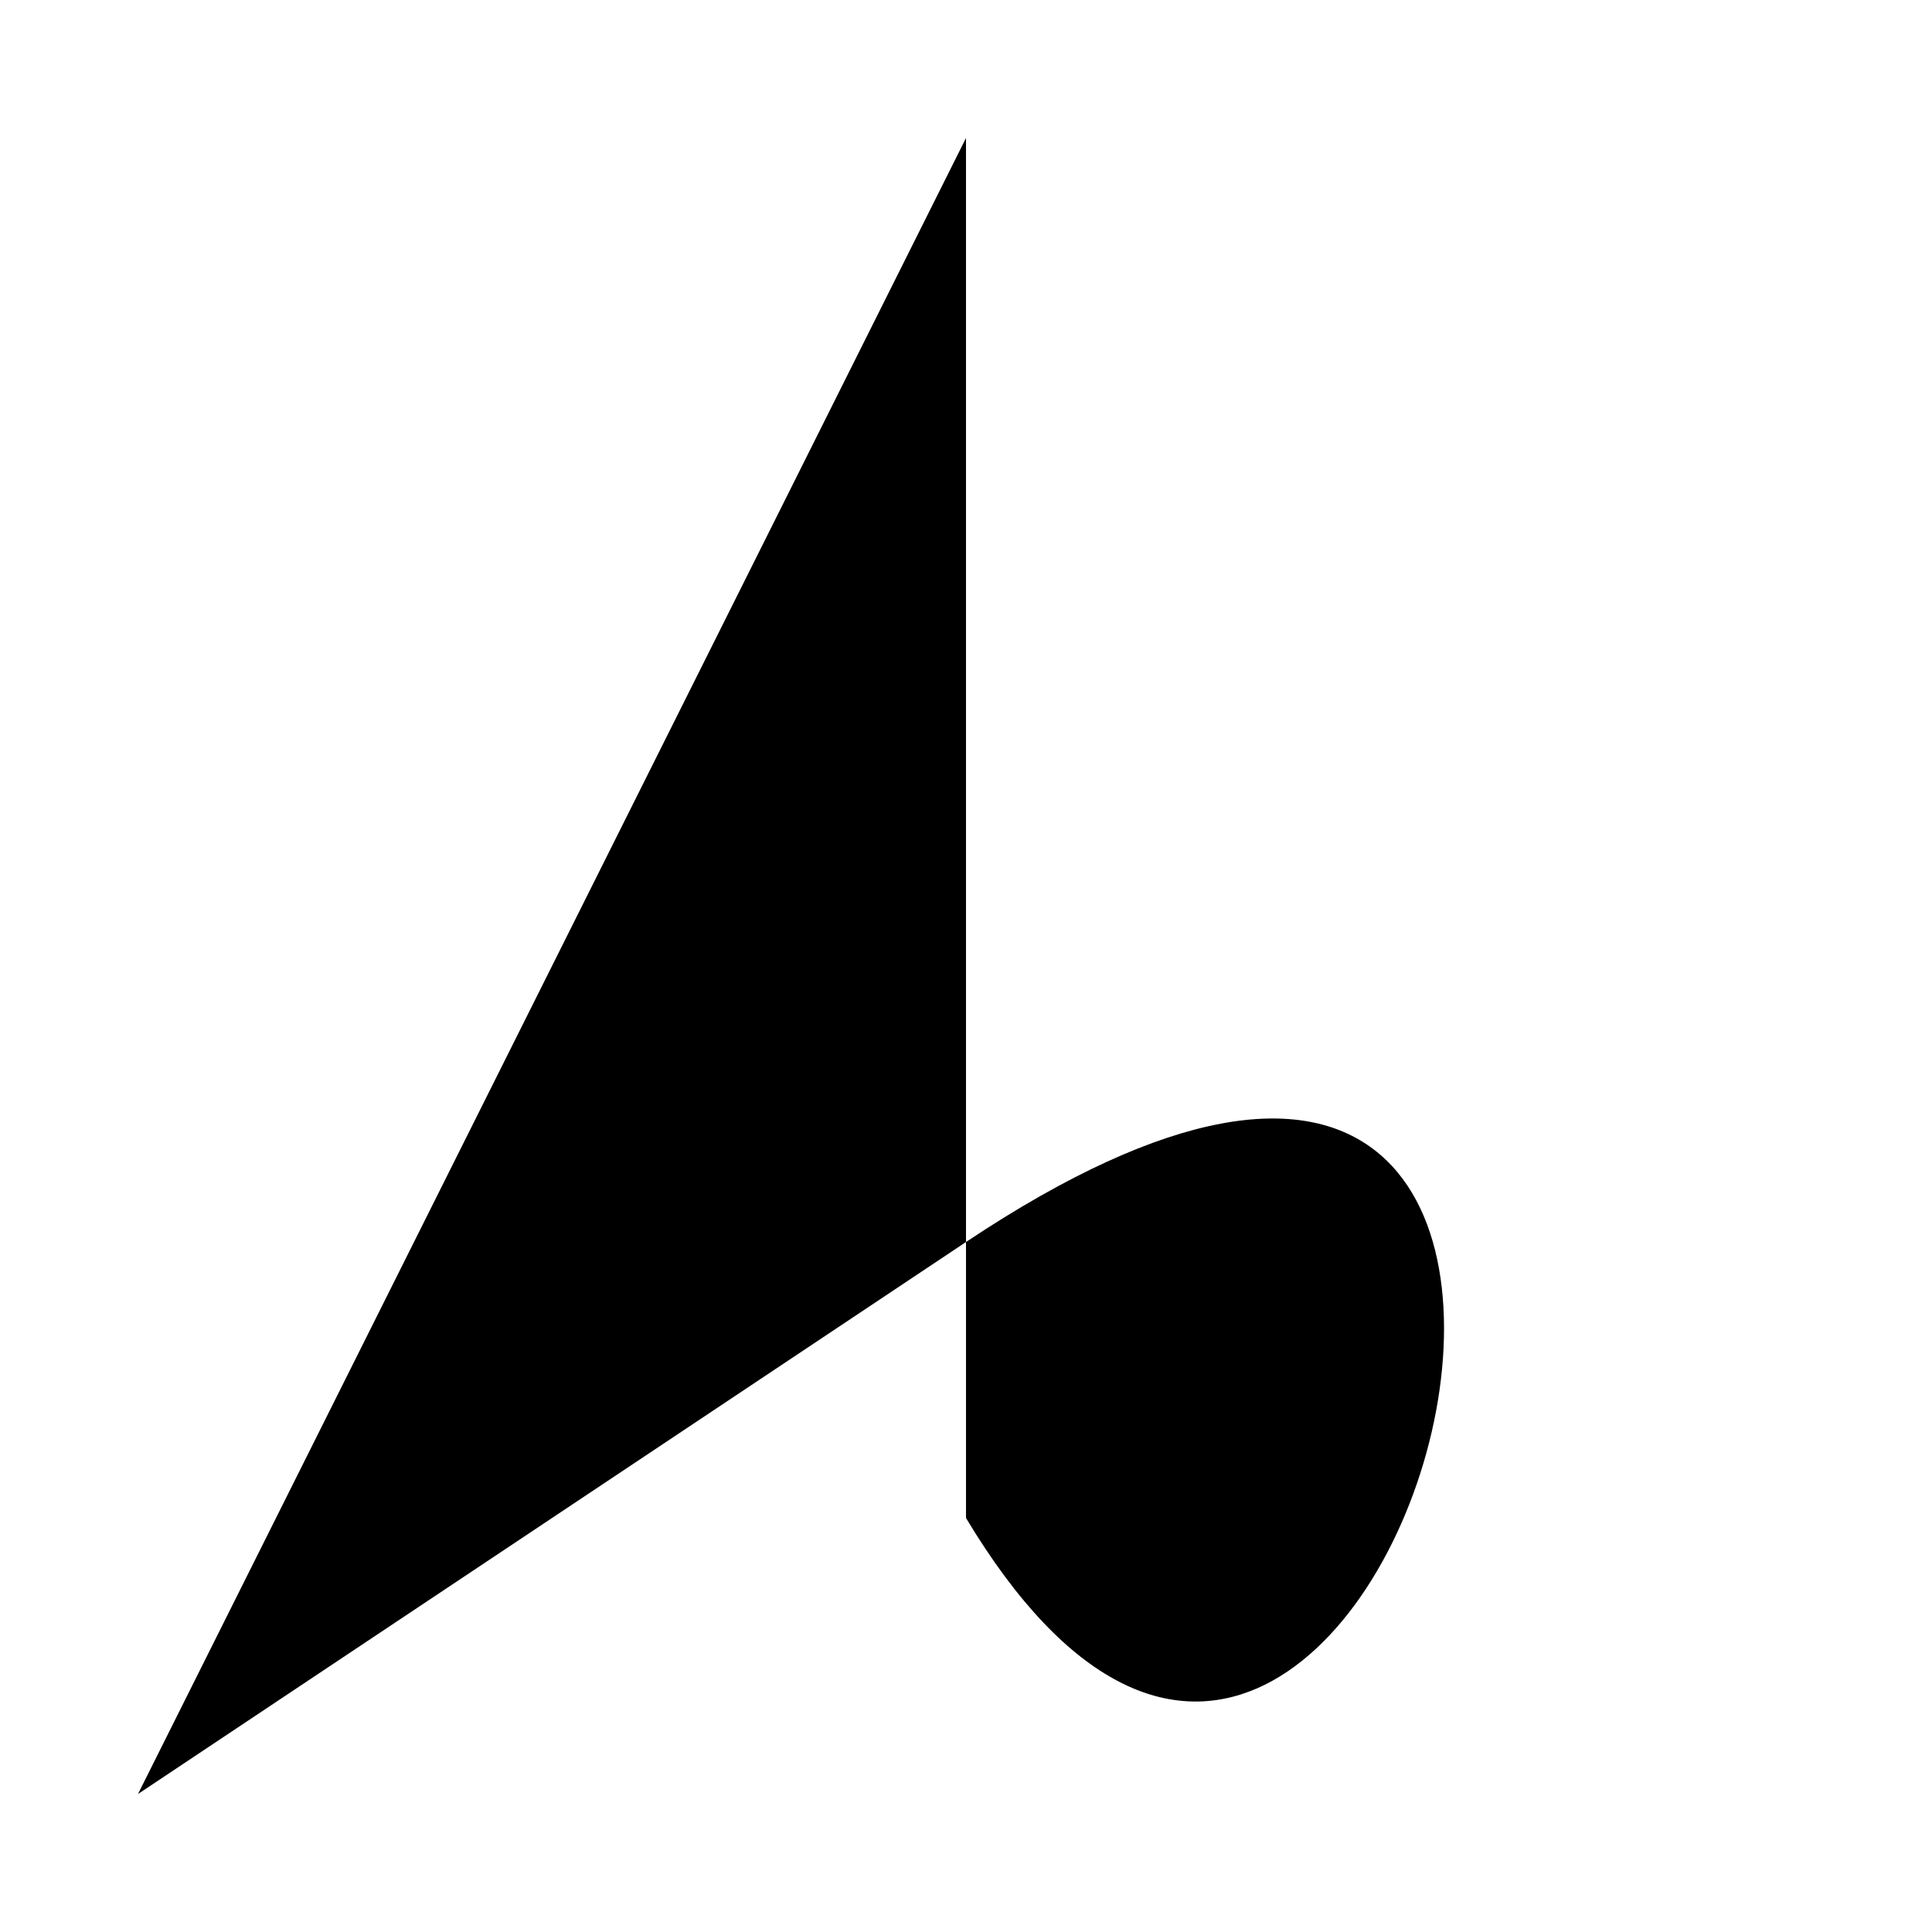
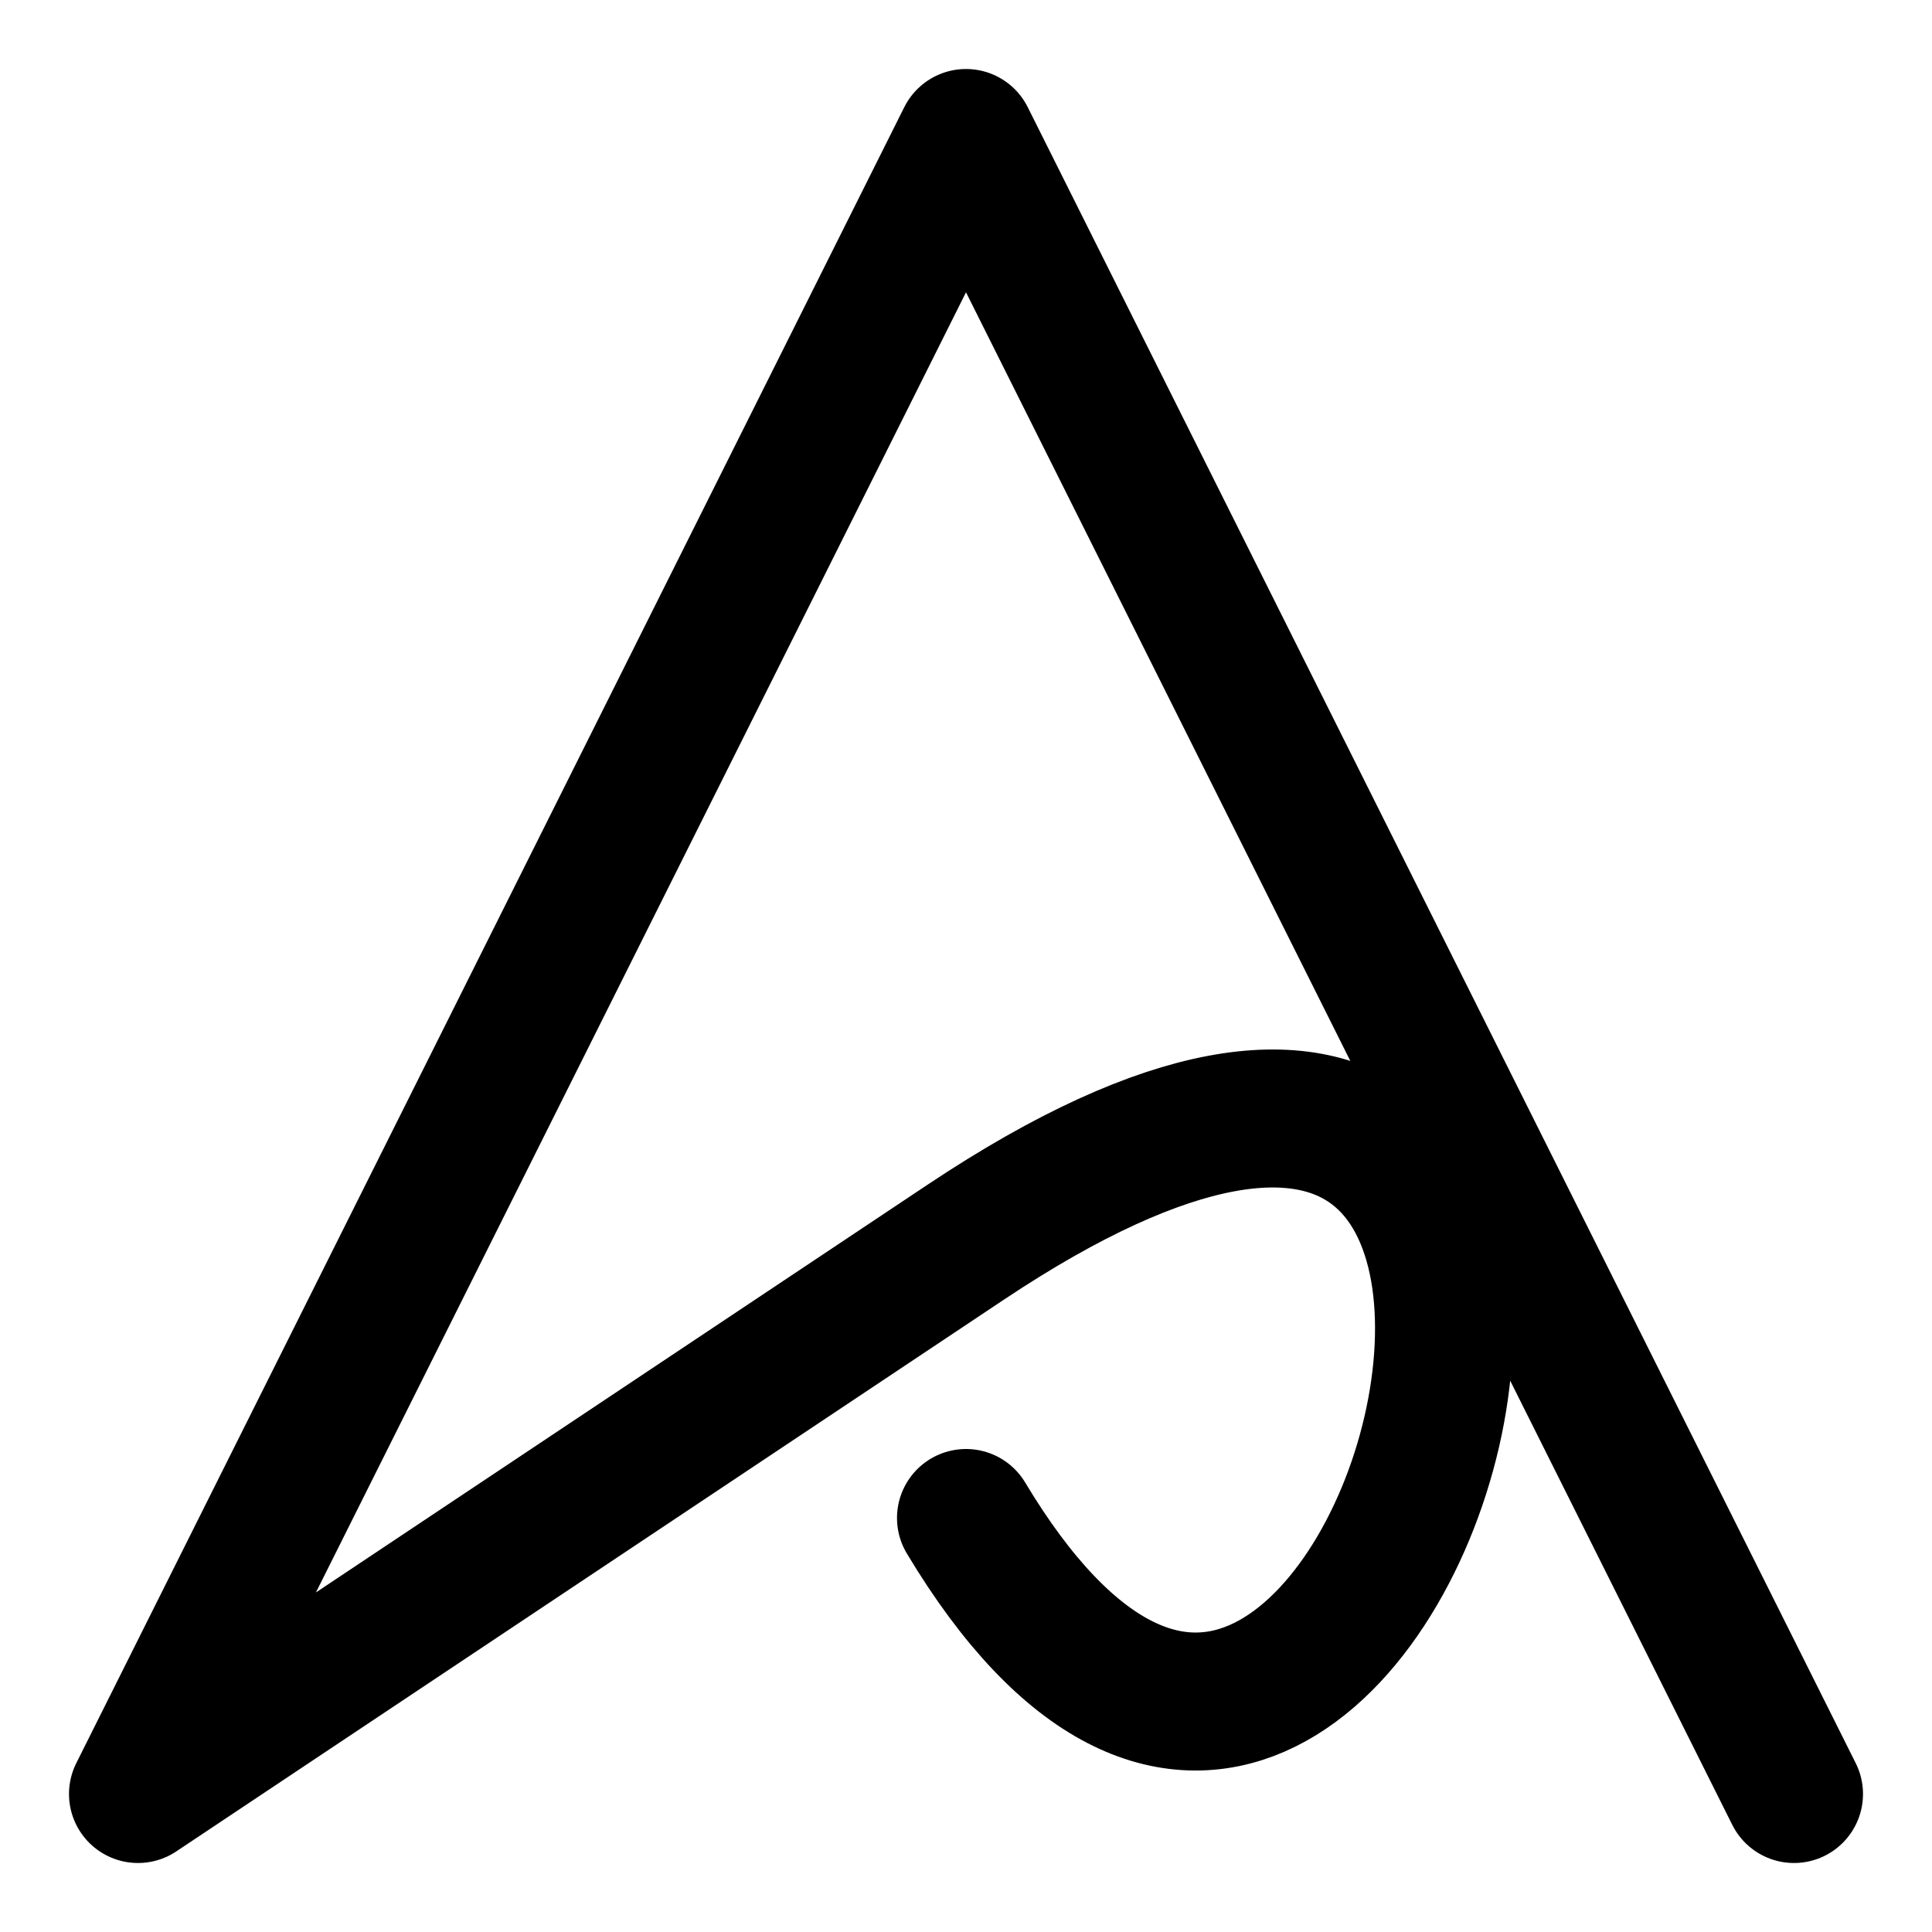
<svg xmlns="http://www.w3.org/2000/svg" version="1.1" width="8cm" height="8cm" viewBox="-1 -1 14 14">
-   <path id="char" d="M 6,0 L 0,12 L 6,8 C 12,4, 9,15, 6,10 M 6,0 L 12,12" />
+   <path id="char" style="fill:none;stroke:#000000;stroke-linecap:round;stroke-linejoin:round;" d="M 6,0 L 0,12 L 6,8 C 12,4, 9,15, 6,10 M 6,0 L 12,12" />
</svg>
